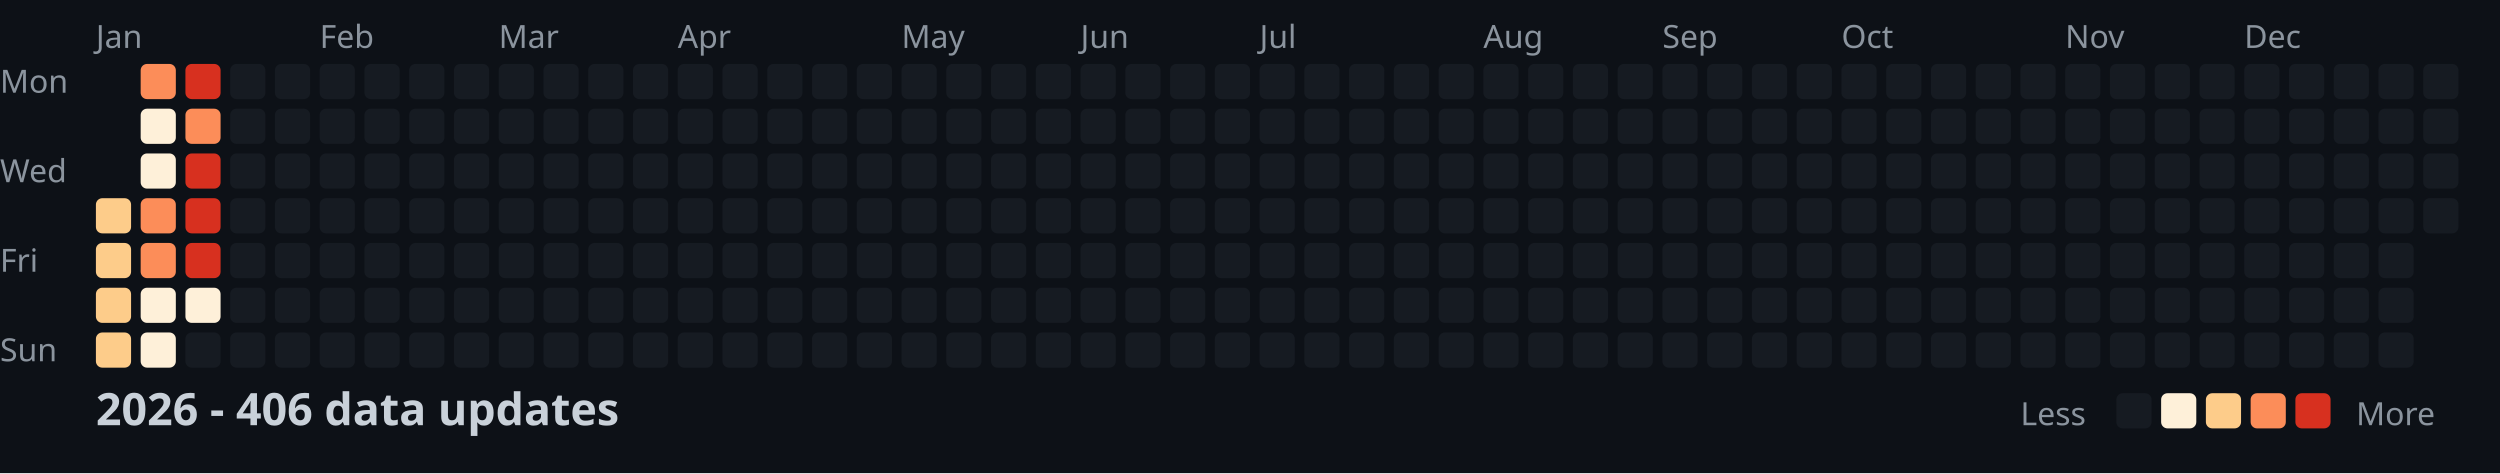
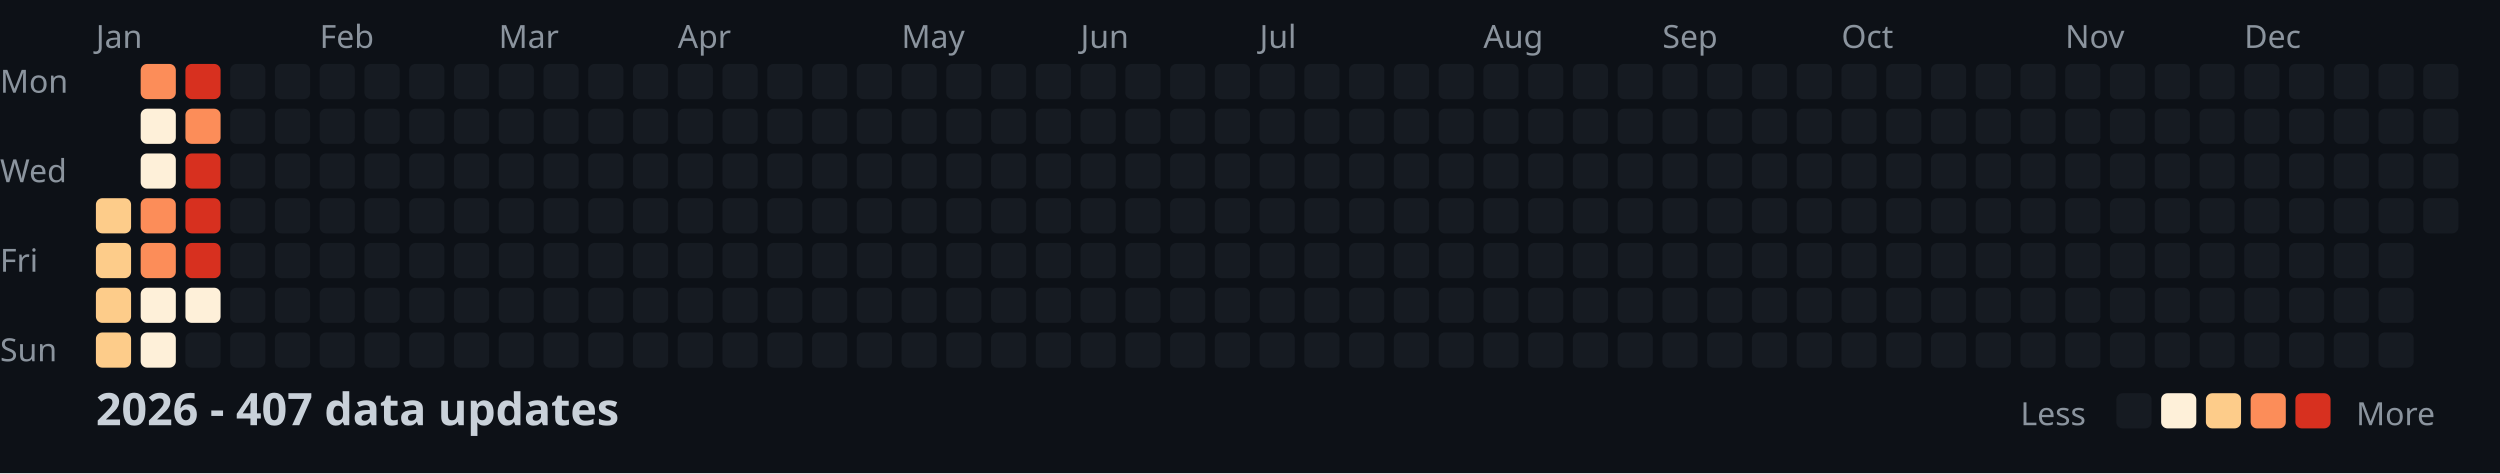
<svg xmlns="http://www.w3.org/2000/svg" width="782" height="148">
  <style>
    .month { font: 10px sans-serif; fill: #8b949e; }
    .day { font: 10px sans-serif; fill: #8b949e; }
    .title { font: bold 14px sans-serif; fill: #c9d1d9; }
    .legend { font: 10px sans-serif; fill: #8b949e; }
  </style>
  <rect width="100%" height="100%" fill="#0d1117" />
  <text x="0" y="29" class="day">Mon</text>
  <text x="0" y="57" class="day">Wed</text>
  <text x="0" y="85" class="day">Fri</text>
  <text x="0" y="113" class="day">Sun</text>
  <text x="30" y="15" class="month">Jan</text>
  <text x="100" y="15" class="month">Feb</text>
  <text x="156" y="15" class="month">Mar</text>
  <text x="212" y="15" class="month">Apr</text>
  <text x="282" y="15" class="month">May</text>
  <text x="338" y="15" class="month">Jun</text>
  <text x="394" y="15" class="month">Jul</text>
  <text x="464" y="15" class="month">Aug</text>
  <text x="520" y="15" class="month">Sep</text>
  <text x="576" y="15" class="month">Oct</text>
  <text x="646" y="15" class="month">Nov</text>
  <text x="702" y="15" class="month">Dec</text>
  <rect x="30" y="62" width="11" height="11" fill="#fdcc8a" rx="2" />
  <rect x="30" y="76" width="11" height="11" fill="#fdcc8a" rx="2" />
  <rect x="30" y="90" width="11" height="11" fill="#fdcc8a" rx="2" />
  <rect x="30" y="104" width="11" height="11" fill="#fdcc8a" rx="2" />
  <rect x="44" y="20" width="11" height="11" fill="#fc8d59" rx="2" />
  <rect x="44" y="34" width="11" height="11" fill="#fef0d9" rx="2" />
  <rect x="44" y="48" width="11" height="11" fill="#fef0d9" rx="2" />
  <rect x="44" y="62" width="11" height="11" fill="#fc8d59" rx="2" />
  <rect x="44" y="76" width="11" height="11" fill="#fc8d59" rx="2" />
  <rect x="44" y="90" width="11" height="11" fill="#fef0d9" rx="2" />
  <rect x="44" y="104" width="11" height="11" fill="#fef0d9" rx="2" />
  <rect x="58" y="20" width="11" height="11" fill="#d7301f" rx="2" />
  <rect x="58" y="34" width="11" height="11" fill="#fc8d59" rx="2" />
  <rect x="58" y="48" width="11" height="11" fill="#d7301f" rx="2" />
  <rect x="58" y="62" width="11" height="11" fill="#d7301f" rx="2" />
  <rect x="58" y="76" width="11" height="11" fill="#d7301f" rx="2" />
  <rect x="58" y="90" width="11" height="11" fill="#fef0d9" rx="2" />
  <rect x="58" y="104" width="11" height="11" fill="#161b22" rx="2" />
  <rect x="72" y="20" width="11" height="11" fill="#161b22" rx="2" />
  <rect x="72" y="34" width="11" height="11" fill="#161b22" rx="2" />
  <rect x="72" y="48" width="11" height="11" fill="#161b22" rx="2" />
  <rect x="72" y="62" width="11" height="11" fill="#161b22" rx="2" />
  <rect x="72" y="76" width="11" height="11" fill="#161b22" rx="2" />
  <rect x="72" y="90" width="11" height="11" fill="#161b22" rx="2" />
  <rect x="72" y="104" width="11" height="11" fill="#161b22" rx="2" />
  <rect x="86" y="20" width="11" height="11" fill="#161b22" rx="2" />
  <rect x="86" y="34" width="11" height="11" fill="#161b22" rx="2" />
  <rect x="86" y="48" width="11" height="11" fill="#161b22" rx="2" />
  <rect x="86" y="62" width="11" height="11" fill="#161b22" rx="2" />
  <rect x="86" y="76" width="11" height="11" fill="#161b22" rx="2" />
  <rect x="86" y="90" width="11" height="11" fill="#161b22" rx="2" />
  <rect x="86" y="104" width="11" height="11" fill="#161b22" rx="2" />
  <rect x="100" y="20" width="11" height="11" fill="#161b22" rx="2" />
  <rect x="100" y="34" width="11" height="11" fill="#161b22" rx="2" />
  <rect x="100" y="48" width="11" height="11" fill="#161b22" rx="2" />
  <rect x="100" y="62" width="11" height="11" fill="#161b22" rx="2" />
  <rect x="100" y="76" width="11" height="11" fill="#161b22" rx="2" />
  <rect x="100" y="90" width="11" height="11" fill="#161b22" rx="2" />
  <rect x="100" y="104" width="11" height="11" fill="#161b22" rx="2" />
  <rect x="114" y="20" width="11" height="11" fill="#161b22" rx="2" />
  <rect x="114" y="34" width="11" height="11" fill="#161b22" rx="2" />
  <rect x="114" y="48" width="11" height="11" fill="#161b22" rx="2" />
  <rect x="114" y="62" width="11" height="11" fill="#161b22" rx="2" />
  <rect x="114" y="76" width="11" height="11" fill="#161b22" rx="2" />
  <rect x="114" y="90" width="11" height="11" fill="#161b22" rx="2" />
  <rect x="114" y="104" width="11" height="11" fill="#161b22" rx="2" />
  <rect x="128" y="20" width="11" height="11" fill="#161b22" rx="2" />
  <rect x="128" y="34" width="11" height="11" fill="#161b22" rx="2" />
  <rect x="128" y="48" width="11" height="11" fill="#161b22" rx="2" />
  <rect x="128" y="62" width="11" height="11" fill="#161b22" rx="2" />
  <rect x="128" y="76" width="11" height="11" fill="#161b22" rx="2" />
  <rect x="128" y="90" width="11" height="11" fill="#161b22" rx="2" />
  <rect x="128" y="104" width="11" height="11" fill="#161b22" rx="2" />
  <rect x="142" y="20" width="11" height="11" fill="#161b22" rx="2" />
  <rect x="142" y="34" width="11" height="11" fill="#161b22" rx="2" />
  <rect x="142" y="48" width="11" height="11" fill="#161b22" rx="2" />
  <rect x="142" y="62" width="11" height="11" fill="#161b22" rx="2" />
  <rect x="142" y="76" width="11" height="11" fill="#161b22" rx="2" />
  <rect x="142" y="90" width="11" height="11" fill="#161b22" rx="2" />
  <rect x="142" y="104" width="11" height="11" fill="#161b22" rx="2" />
  <rect x="156" y="20" width="11" height="11" fill="#161b22" rx="2" />
  <rect x="156" y="34" width="11" height="11" fill="#161b22" rx="2" />
  <rect x="156" y="48" width="11" height="11" fill="#161b22" rx="2" />
  <rect x="156" y="62" width="11" height="11" fill="#161b22" rx="2" />
  <rect x="156" y="76" width="11" height="11" fill="#161b22" rx="2" />
  <rect x="156" y="90" width="11" height="11" fill="#161b22" rx="2" />
  <rect x="156" y="104" width="11" height="11" fill="#161b22" rx="2" />
  <rect x="170" y="20" width="11" height="11" fill="#161b22" rx="2" />
  <rect x="170" y="34" width="11" height="11" fill="#161b22" rx="2" />
  <rect x="170" y="48" width="11" height="11" fill="#161b22" rx="2" />
  <rect x="170" y="62" width="11" height="11" fill="#161b22" rx="2" />
  <rect x="170" y="76" width="11" height="11" fill="#161b22" rx="2" />
  <rect x="170" y="90" width="11" height="11" fill="#161b22" rx="2" />
  <rect x="170" y="104" width="11" height="11" fill="#161b22" rx="2" />
  <rect x="184" y="20" width="11" height="11" fill="#161b22" rx="2" />
  <rect x="184" y="34" width="11" height="11" fill="#161b22" rx="2" />
  <rect x="184" y="48" width="11" height="11" fill="#161b22" rx="2" />
  <rect x="184" y="62" width="11" height="11" fill="#161b22" rx="2" />
  <rect x="184" y="76" width="11" height="11" fill="#161b22" rx="2" />
  <rect x="184" y="90" width="11" height="11" fill="#161b22" rx="2" />
  <rect x="184" y="104" width="11" height="11" fill="#161b22" rx="2" />
  <rect x="198" y="20" width="11" height="11" fill="#161b22" rx="2" />
  <rect x="198" y="34" width="11" height="11" fill="#161b22" rx="2" />
  <rect x="198" y="48" width="11" height="11" fill="#161b22" rx="2" />
  <rect x="198" y="62" width="11" height="11" fill="#161b22" rx="2" />
  <rect x="198" y="76" width="11" height="11" fill="#161b22" rx="2" />
  <rect x="198" y="90" width="11" height="11" fill="#161b22" rx="2" />
  <rect x="198" y="104" width="11" height="11" fill="#161b22" rx="2" />
  <rect x="212" y="20" width="11" height="11" fill="#161b22" rx="2" />
  <rect x="212" y="34" width="11" height="11" fill="#161b22" rx="2" />
  <rect x="212" y="48" width="11" height="11" fill="#161b22" rx="2" />
  <rect x="212" y="62" width="11" height="11" fill="#161b22" rx="2" />
  <rect x="212" y="76" width="11" height="11" fill="#161b22" rx="2" />
  <rect x="212" y="90" width="11" height="11" fill="#161b22" rx="2" />
  <rect x="212" y="104" width="11" height="11" fill="#161b22" rx="2" />
  <rect x="226" y="20" width="11" height="11" fill="#161b22" rx="2" />
  <rect x="226" y="34" width="11" height="11" fill="#161b22" rx="2" />
  <rect x="226" y="48" width="11" height="11" fill="#161b22" rx="2" />
  <rect x="226" y="62" width="11" height="11" fill="#161b22" rx="2" />
  <rect x="226" y="76" width="11" height="11" fill="#161b22" rx="2" />
  <rect x="226" y="90" width="11" height="11" fill="#161b22" rx="2" />
  <rect x="226" y="104" width="11" height="11" fill="#161b22" rx="2" />
  <rect x="240" y="20" width="11" height="11" fill="#161b22" rx="2" />
  <rect x="240" y="34" width="11" height="11" fill="#161b22" rx="2" />
  <rect x="240" y="48" width="11" height="11" fill="#161b22" rx="2" />
  <rect x="240" y="62" width="11" height="11" fill="#161b22" rx="2" />
  <rect x="240" y="76" width="11" height="11" fill="#161b22" rx="2" />
  <rect x="240" y="90" width="11" height="11" fill="#161b22" rx="2" />
  <rect x="240" y="104" width="11" height="11" fill="#161b22" rx="2" />
  <rect x="254" y="20" width="11" height="11" fill="#161b22" rx="2" />
  <rect x="254" y="34" width="11" height="11" fill="#161b22" rx="2" />
  <rect x="254" y="48" width="11" height="11" fill="#161b22" rx="2" />
  <rect x="254" y="62" width="11" height="11" fill="#161b22" rx="2" />
  <rect x="254" y="76" width="11" height="11" fill="#161b22" rx="2" />
  <rect x="254" y="90" width="11" height="11" fill="#161b22" rx="2" />
  <rect x="254" y="104" width="11" height="11" fill="#161b22" rx="2" />
  <rect x="268" y="20" width="11" height="11" fill="#161b22" rx="2" />
  <rect x="268" y="34" width="11" height="11" fill="#161b22" rx="2" />
  <rect x="268" y="48" width="11" height="11" fill="#161b22" rx="2" />
  <rect x="268" y="62" width="11" height="11" fill="#161b22" rx="2" />
  <rect x="268" y="76" width="11" height="11" fill="#161b22" rx="2" />
  <rect x="268" y="90" width="11" height="11" fill="#161b22" rx="2" />
  <rect x="268" y="104" width="11" height="11" fill="#161b22" rx="2" />
  <rect x="282" y="20" width="11" height="11" fill="#161b22" rx="2" />
  <rect x="282" y="34" width="11" height="11" fill="#161b22" rx="2" />
  <rect x="282" y="48" width="11" height="11" fill="#161b22" rx="2" />
  <rect x="282" y="62" width="11" height="11" fill="#161b22" rx="2" />
  <rect x="282" y="76" width="11" height="11" fill="#161b22" rx="2" />
  <rect x="282" y="90" width="11" height="11" fill="#161b22" rx="2" />
  <rect x="282" y="104" width="11" height="11" fill="#161b22" rx="2" />
  <rect x="296" y="20" width="11" height="11" fill="#161b22" rx="2" />
  <rect x="296" y="34" width="11" height="11" fill="#161b22" rx="2" />
  <rect x="296" y="48" width="11" height="11" fill="#161b22" rx="2" />
  <rect x="296" y="62" width="11" height="11" fill="#161b22" rx="2" />
  <rect x="296" y="76" width="11" height="11" fill="#161b22" rx="2" />
  <rect x="296" y="90" width="11" height="11" fill="#161b22" rx="2" />
  <rect x="296" y="104" width="11" height="11" fill="#161b22" rx="2" />
  <rect x="310" y="20" width="11" height="11" fill="#161b22" rx="2" />
  <rect x="310" y="34" width="11" height="11" fill="#161b22" rx="2" />
  <rect x="310" y="48" width="11" height="11" fill="#161b22" rx="2" />
  <rect x="310" y="62" width="11" height="11" fill="#161b22" rx="2" />
  <rect x="310" y="76" width="11" height="11" fill="#161b22" rx="2" />
  <rect x="310" y="90" width="11" height="11" fill="#161b22" rx="2" />
  <rect x="310" y="104" width="11" height="11" fill="#161b22" rx="2" />
  <rect x="324" y="20" width="11" height="11" fill="#161b22" rx="2" />
  <rect x="324" y="34" width="11" height="11" fill="#161b22" rx="2" />
  <rect x="324" y="48" width="11" height="11" fill="#161b22" rx="2" />
  <rect x="324" y="62" width="11" height="11" fill="#161b22" rx="2" />
  <rect x="324" y="76" width="11" height="11" fill="#161b22" rx="2" />
  <rect x="324" y="90" width="11" height="11" fill="#161b22" rx="2" />
  <rect x="324" y="104" width="11" height="11" fill="#161b22" rx="2" />
  <rect x="338" y="20" width="11" height="11" fill="#161b22" rx="2" />
  <rect x="338" y="34" width="11" height="11" fill="#161b22" rx="2" />
  <rect x="338" y="48" width="11" height="11" fill="#161b22" rx="2" />
  <rect x="338" y="62" width="11" height="11" fill="#161b22" rx="2" />
  <rect x="338" y="76" width="11" height="11" fill="#161b22" rx="2" />
  <rect x="338" y="90" width="11" height="11" fill="#161b22" rx="2" />
  <rect x="338" y="104" width="11" height="11" fill="#161b22" rx="2" />
  <rect x="352" y="20" width="11" height="11" fill="#161b22" rx="2" />
  <rect x="352" y="34" width="11" height="11" fill="#161b22" rx="2" />
  <rect x="352" y="48" width="11" height="11" fill="#161b22" rx="2" />
  <rect x="352" y="62" width="11" height="11" fill="#161b22" rx="2" />
  <rect x="352" y="76" width="11" height="11" fill="#161b22" rx="2" />
  <rect x="352" y="90" width="11" height="11" fill="#161b22" rx="2" />
  <rect x="352" y="104" width="11" height="11" fill="#161b22" rx="2" />
  <rect x="366" y="20" width="11" height="11" fill="#161b22" rx="2" />
  <rect x="366" y="34" width="11" height="11" fill="#161b22" rx="2" />
  <rect x="366" y="48" width="11" height="11" fill="#161b22" rx="2" />
  <rect x="366" y="62" width="11" height="11" fill="#161b22" rx="2" />
  <rect x="366" y="76" width="11" height="11" fill="#161b22" rx="2" />
  <rect x="366" y="90" width="11" height="11" fill="#161b22" rx="2" />
  <rect x="366" y="104" width="11" height="11" fill="#161b22" rx="2" />
  <rect x="380" y="20" width="11" height="11" fill="#161b22" rx="2" />
  <rect x="380" y="34" width="11" height="11" fill="#161b22" rx="2" />
  <rect x="380" y="48" width="11" height="11" fill="#161b22" rx="2" />
  <rect x="380" y="62" width="11" height="11" fill="#161b22" rx="2" />
  <rect x="380" y="76" width="11" height="11" fill="#161b22" rx="2" />
  <rect x="380" y="90" width="11" height="11" fill="#161b22" rx="2" />
  <rect x="380" y="104" width="11" height="11" fill="#161b22" rx="2" />
  <rect x="394" y="20" width="11" height="11" fill="#161b22" rx="2" />
  <rect x="394" y="34" width="11" height="11" fill="#161b22" rx="2" />
  <rect x="394" y="48" width="11" height="11" fill="#161b22" rx="2" />
  <rect x="394" y="62" width="11" height="11" fill="#161b22" rx="2" />
  <rect x="394" y="76" width="11" height="11" fill="#161b22" rx="2" />
  <rect x="394" y="90" width="11" height="11" fill="#161b22" rx="2" />
  <rect x="394" y="104" width="11" height="11" fill="#161b22" rx="2" />
  <rect x="408" y="20" width="11" height="11" fill="#161b22" rx="2" />
  <rect x="408" y="34" width="11" height="11" fill="#161b22" rx="2" />
  <rect x="408" y="48" width="11" height="11" fill="#161b22" rx="2" />
  <rect x="408" y="62" width="11" height="11" fill="#161b22" rx="2" />
  <rect x="408" y="76" width="11" height="11" fill="#161b22" rx="2" />
  <rect x="408" y="90" width="11" height="11" fill="#161b22" rx="2" />
  <rect x="408" y="104" width="11" height="11" fill="#161b22" rx="2" />
  <rect x="422" y="20" width="11" height="11" fill="#161b22" rx="2" />
  <rect x="422" y="34" width="11" height="11" fill="#161b22" rx="2" />
  <rect x="422" y="48" width="11" height="11" fill="#161b22" rx="2" />
  <rect x="422" y="62" width="11" height="11" fill="#161b22" rx="2" />
  <rect x="422" y="76" width="11" height="11" fill="#161b22" rx="2" />
  <rect x="422" y="90" width="11" height="11" fill="#161b22" rx="2" />
  <rect x="422" y="104" width="11" height="11" fill="#161b22" rx="2" />
  <rect x="436" y="20" width="11" height="11" fill="#161b22" rx="2" />
  <rect x="436" y="34" width="11" height="11" fill="#161b22" rx="2" />
  <rect x="436" y="48" width="11" height="11" fill="#161b22" rx="2" />
  <rect x="436" y="62" width="11" height="11" fill="#161b22" rx="2" />
  <rect x="436" y="76" width="11" height="11" fill="#161b22" rx="2" />
  <rect x="436" y="90" width="11" height="11" fill="#161b22" rx="2" />
  <rect x="436" y="104" width="11" height="11" fill="#161b22" rx="2" />
  <rect x="450" y="20" width="11" height="11" fill="#161b22" rx="2" />
  <rect x="450" y="34" width="11" height="11" fill="#161b22" rx="2" />
  <rect x="450" y="48" width="11" height="11" fill="#161b22" rx="2" />
  <rect x="450" y="62" width="11" height="11" fill="#161b22" rx="2" />
  <rect x="450" y="76" width="11" height="11" fill="#161b22" rx="2" />
  <rect x="450" y="90" width="11" height="11" fill="#161b22" rx="2" />
  <rect x="450" y="104" width="11" height="11" fill="#161b22" rx="2" />
  <rect x="464" y="20" width="11" height="11" fill="#161b22" rx="2" />
  <rect x="464" y="34" width="11" height="11" fill="#161b22" rx="2" />
  <rect x="464" y="48" width="11" height="11" fill="#161b22" rx="2" />
  <rect x="464" y="62" width="11" height="11" fill="#161b22" rx="2" />
  <rect x="464" y="76" width="11" height="11" fill="#161b22" rx="2" />
  <rect x="464" y="90" width="11" height="11" fill="#161b22" rx="2" />
  <rect x="464" y="104" width="11" height="11" fill="#161b22" rx="2" />
  <rect x="478" y="20" width="11" height="11" fill="#161b22" rx="2" />
  <rect x="478" y="34" width="11" height="11" fill="#161b22" rx="2" />
  <rect x="478" y="48" width="11" height="11" fill="#161b22" rx="2" />
  <rect x="478" y="62" width="11" height="11" fill="#161b22" rx="2" />
  <rect x="478" y="76" width="11" height="11" fill="#161b22" rx="2" />
  <rect x="478" y="90" width="11" height="11" fill="#161b22" rx="2" />
  <rect x="478" y="104" width="11" height="11" fill="#161b22" rx="2" />
  <rect x="492" y="20" width="11" height="11" fill="#161b22" rx="2" />
  <rect x="492" y="34" width="11" height="11" fill="#161b22" rx="2" />
  <rect x="492" y="48" width="11" height="11" fill="#161b22" rx="2" />
  <rect x="492" y="62" width="11" height="11" fill="#161b22" rx="2" />
  <rect x="492" y="76" width="11" height="11" fill="#161b22" rx="2" />
  <rect x="492" y="90" width="11" height="11" fill="#161b22" rx="2" />
  <rect x="492" y="104" width="11" height="11" fill="#161b22" rx="2" />
  <rect x="506" y="20" width="11" height="11" fill="#161b22" rx="2" />
  <rect x="506" y="34" width="11" height="11" fill="#161b22" rx="2" />
  <rect x="506" y="48" width="11" height="11" fill="#161b22" rx="2" />
  <rect x="506" y="62" width="11" height="11" fill="#161b22" rx="2" />
  <rect x="506" y="76" width="11" height="11" fill="#161b22" rx="2" />
  <rect x="506" y="90" width="11" height="11" fill="#161b22" rx="2" />
  <rect x="506" y="104" width="11" height="11" fill="#161b22" rx="2" />
  <rect x="520" y="20" width="11" height="11" fill="#161b22" rx="2" />
  <rect x="520" y="34" width="11" height="11" fill="#161b22" rx="2" />
  <rect x="520" y="48" width="11" height="11" fill="#161b22" rx="2" />
  <rect x="520" y="62" width="11" height="11" fill="#161b22" rx="2" />
  <rect x="520" y="76" width="11" height="11" fill="#161b22" rx="2" />
  <rect x="520" y="90" width="11" height="11" fill="#161b22" rx="2" />
  <rect x="520" y="104" width="11" height="11" fill="#161b22" rx="2" />
  <rect x="534" y="20" width="11" height="11" fill="#161b22" rx="2" />
  <rect x="534" y="34" width="11" height="11" fill="#161b22" rx="2" />
  <rect x="534" y="48" width="11" height="11" fill="#161b22" rx="2" />
  <rect x="534" y="62" width="11" height="11" fill="#161b22" rx="2" />
  <rect x="534" y="76" width="11" height="11" fill="#161b22" rx="2" />
  <rect x="534" y="90" width="11" height="11" fill="#161b22" rx="2" />
  <rect x="534" y="104" width="11" height="11" fill="#161b22" rx="2" />
  <rect x="548" y="20" width="11" height="11" fill="#161b22" rx="2" />
  <rect x="548" y="34" width="11" height="11" fill="#161b22" rx="2" />
  <rect x="548" y="48" width="11" height="11" fill="#161b22" rx="2" />
  <rect x="548" y="62" width="11" height="11" fill="#161b22" rx="2" />
  <rect x="548" y="76" width="11" height="11" fill="#161b22" rx="2" />
  <rect x="548" y="90" width="11" height="11" fill="#161b22" rx="2" />
  <rect x="548" y="104" width="11" height="11" fill="#161b22" rx="2" />
  <rect x="562" y="20" width="11" height="11" fill="#161b22" rx="2" />
  <rect x="562" y="34" width="11" height="11" fill="#161b22" rx="2" />
  <rect x="562" y="48" width="11" height="11" fill="#161b22" rx="2" />
  <rect x="562" y="62" width="11" height="11" fill="#161b22" rx="2" />
  <rect x="562" y="76" width="11" height="11" fill="#161b22" rx="2" />
  <rect x="562" y="90" width="11" height="11" fill="#161b22" rx="2" />
  <rect x="562" y="104" width="11" height="11" fill="#161b22" rx="2" />
  <rect x="576" y="20" width="11" height="11" fill="#161b22" rx="2" />
  <rect x="576" y="34" width="11" height="11" fill="#161b22" rx="2" />
  <rect x="576" y="48" width="11" height="11" fill="#161b22" rx="2" />
  <rect x="576" y="62" width="11" height="11" fill="#161b22" rx="2" />
  <rect x="576" y="76" width="11" height="11" fill="#161b22" rx="2" />
  <rect x="576" y="90" width="11" height="11" fill="#161b22" rx="2" />
  <rect x="576" y="104" width="11" height="11" fill="#161b22" rx="2" />
  <rect x="590" y="20" width="11" height="11" fill="#161b22" rx="2" />
  <rect x="590" y="34" width="11" height="11" fill="#161b22" rx="2" />
  <rect x="590" y="48" width="11" height="11" fill="#161b22" rx="2" />
  <rect x="590" y="62" width="11" height="11" fill="#161b22" rx="2" />
  <rect x="590" y="76" width="11" height="11" fill="#161b22" rx="2" />
  <rect x="590" y="90" width="11" height="11" fill="#161b22" rx="2" />
  <rect x="590" y="104" width="11" height="11" fill="#161b22" rx="2" />
  <rect x="604" y="20" width="11" height="11" fill="#161b22" rx="2" />
  <rect x="604" y="34" width="11" height="11" fill="#161b22" rx="2" />
  <rect x="604" y="48" width="11" height="11" fill="#161b22" rx="2" />
  <rect x="604" y="62" width="11" height="11" fill="#161b22" rx="2" />
  <rect x="604" y="76" width="11" height="11" fill="#161b22" rx="2" />
  <rect x="604" y="90" width="11" height="11" fill="#161b22" rx="2" />
  <rect x="604" y="104" width="11" height="11" fill="#161b22" rx="2" />
  <rect x="618" y="20" width="11" height="11" fill="#161b22" rx="2" />
  <rect x="618" y="34" width="11" height="11" fill="#161b22" rx="2" />
  <rect x="618" y="48" width="11" height="11" fill="#161b22" rx="2" />
  <rect x="618" y="62" width="11" height="11" fill="#161b22" rx="2" />
  <rect x="618" y="76" width="11" height="11" fill="#161b22" rx="2" />
  <rect x="618" y="90" width="11" height="11" fill="#161b22" rx="2" />
  <rect x="618" y="104" width="11" height="11" fill="#161b22" rx="2" />
  <rect x="632" y="20" width="11" height="11" fill="#161b22" rx="2" />
  <rect x="632" y="34" width="11" height="11" fill="#161b22" rx="2" />
  <rect x="632" y="48" width="11" height="11" fill="#161b22" rx="2" />
  <rect x="632" y="62" width="11" height="11" fill="#161b22" rx="2" />
  <rect x="632" y="76" width="11" height="11" fill="#161b22" rx="2" />
  <rect x="632" y="90" width="11" height="11" fill="#161b22" rx="2" />
  <rect x="632" y="104" width="11" height="11" fill="#161b22" rx="2" />
  <rect x="646" y="20" width="11" height="11" fill="#161b22" rx="2" />
  <rect x="646" y="34" width="11" height="11" fill="#161b22" rx="2" />
  <rect x="646" y="48" width="11" height="11" fill="#161b22" rx="2" />
  <rect x="646" y="62" width="11" height="11" fill="#161b22" rx="2" />
  <rect x="646" y="76" width="11" height="11" fill="#161b22" rx="2" />
  <rect x="646" y="90" width="11" height="11" fill="#161b22" rx="2" />
  <rect x="646" y="104" width="11" height="11" fill="#161b22" rx="2" />
  <rect x="660" y="20" width="11" height="11" fill="#161b22" rx="2" />
  <rect x="660" y="34" width="11" height="11" fill="#161b22" rx="2" />
  <rect x="660" y="48" width="11" height="11" fill="#161b22" rx="2" />
  <rect x="660" y="62" width="11" height="11" fill="#161b22" rx="2" />
  <rect x="660" y="76" width="11" height="11" fill="#161b22" rx="2" />
  <rect x="660" y="90" width="11" height="11" fill="#161b22" rx="2" />
  <rect x="660" y="104" width="11" height="11" fill="#161b22" rx="2" />
  <rect x="674" y="20" width="11" height="11" fill="#161b22" rx="2" />
  <rect x="674" y="34" width="11" height="11" fill="#161b22" rx="2" />
  <rect x="674" y="48" width="11" height="11" fill="#161b22" rx="2" />
  <rect x="674" y="62" width="11" height="11" fill="#161b22" rx="2" />
  <rect x="674" y="76" width="11" height="11" fill="#161b22" rx="2" />
  <rect x="674" y="90" width="11" height="11" fill="#161b22" rx="2" />
  <rect x="674" y="104" width="11" height="11" fill="#161b22" rx="2" />
  <rect x="688" y="20" width="11" height="11" fill="#161b22" rx="2" />
  <rect x="688" y="34" width="11" height="11" fill="#161b22" rx="2" />
  <rect x="688" y="48" width="11" height="11" fill="#161b22" rx="2" />
  <rect x="688" y="62" width="11" height="11" fill="#161b22" rx="2" />
  <rect x="688" y="76" width="11" height="11" fill="#161b22" rx="2" />
  <rect x="688" y="90" width="11" height="11" fill="#161b22" rx="2" />
  <rect x="688" y="104" width="11" height="11" fill="#161b22" rx="2" />
  <rect x="702" y="20" width="11" height="11" fill="#161b22" rx="2" />
  <rect x="702" y="34" width="11" height="11" fill="#161b22" rx="2" />
  <rect x="702" y="48" width="11" height="11" fill="#161b22" rx="2" />
  <rect x="702" y="62" width="11" height="11" fill="#161b22" rx="2" />
  <rect x="702" y="76" width="11" height="11" fill="#161b22" rx="2" />
  <rect x="702" y="90" width="11" height="11" fill="#161b22" rx="2" />
  <rect x="702" y="104" width="11" height="11" fill="#161b22" rx="2" />
  <rect x="716" y="20" width="11" height="11" fill="#161b22" rx="2" />
  <rect x="716" y="34" width="11" height="11" fill="#161b22" rx="2" />
  <rect x="716" y="48" width="11" height="11" fill="#161b22" rx="2" />
  <rect x="716" y="62" width="11" height="11" fill="#161b22" rx="2" />
  <rect x="716" y="76" width="11" height="11" fill="#161b22" rx="2" />
  <rect x="716" y="90" width="11" height="11" fill="#161b22" rx="2" />
  <rect x="716" y="104" width="11" height="11" fill="#161b22" rx="2" />
  <rect x="730" y="20" width="11" height="11" fill="#161b22" rx="2" />
  <rect x="730" y="34" width="11" height="11" fill="#161b22" rx="2" />
  <rect x="730" y="48" width="11" height="11" fill="#161b22" rx="2" />
  <rect x="730" y="62" width="11" height="11" fill="#161b22" rx="2" />
  <rect x="730" y="76" width="11" height="11" fill="#161b22" rx="2" />
  <rect x="730" y="90" width="11" height="11" fill="#161b22" rx="2" />
  <rect x="730" y="104" width="11" height="11" fill="#161b22" rx="2" />
  <rect x="744" y="20" width="11" height="11" fill="#161b22" rx="2" />
  <rect x="744" y="34" width="11" height="11" fill="#161b22" rx="2" />
  <rect x="744" y="48" width="11" height="11" fill="#161b22" rx="2" />
  <rect x="744" y="62" width="11" height="11" fill="#161b22" rx="2" />
  <rect x="744" y="76" width="11" height="11" fill="#161b22" rx="2" />
  <rect x="744" y="90" width="11" height="11" fill="#161b22" rx="2" />
  <rect x="744" y="104" width="11" height="11" fill="#161b22" rx="2" />
  <rect x="758" y="20" width="11" height="11" fill="#161b22" rx="2" />
  <rect x="758" y="34" width="11" height="11" fill="#161b22" rx="2" />
  <rect x="758" y="48" width="11" height="11" fill="#161b22" rx="2" />
  <rect x="758" y="62" width="11" height="11" fill="#161b22" rx="2" />
-   <text x="30" y="133" class="title">2026 - 406 data updates</text>
+   <text x="30" y="133" class="title">2026 - 407 data updates</text>
  <text x="632" y="133" class="legend">Less</text>
  <rect x="662" y="123" width="11" height="11" fill="#161b22" rx="2" />
  <rect x="676" y="123" width="11" height="11" fill="#fef0d9" rx="2" />
  <rect x="690" y="123" width="11" height="11" fill="#fdcc8a" rx="2" />
  <rect x="704" y="123" width="11" height="11" fill="#fc8d59" rx="2" />
  <rect x="718" y="123" width="11" height="11" fill="#d7301f" rx="2" />
  <text x="737" y="133" class="legend">More</text>
</svg>
